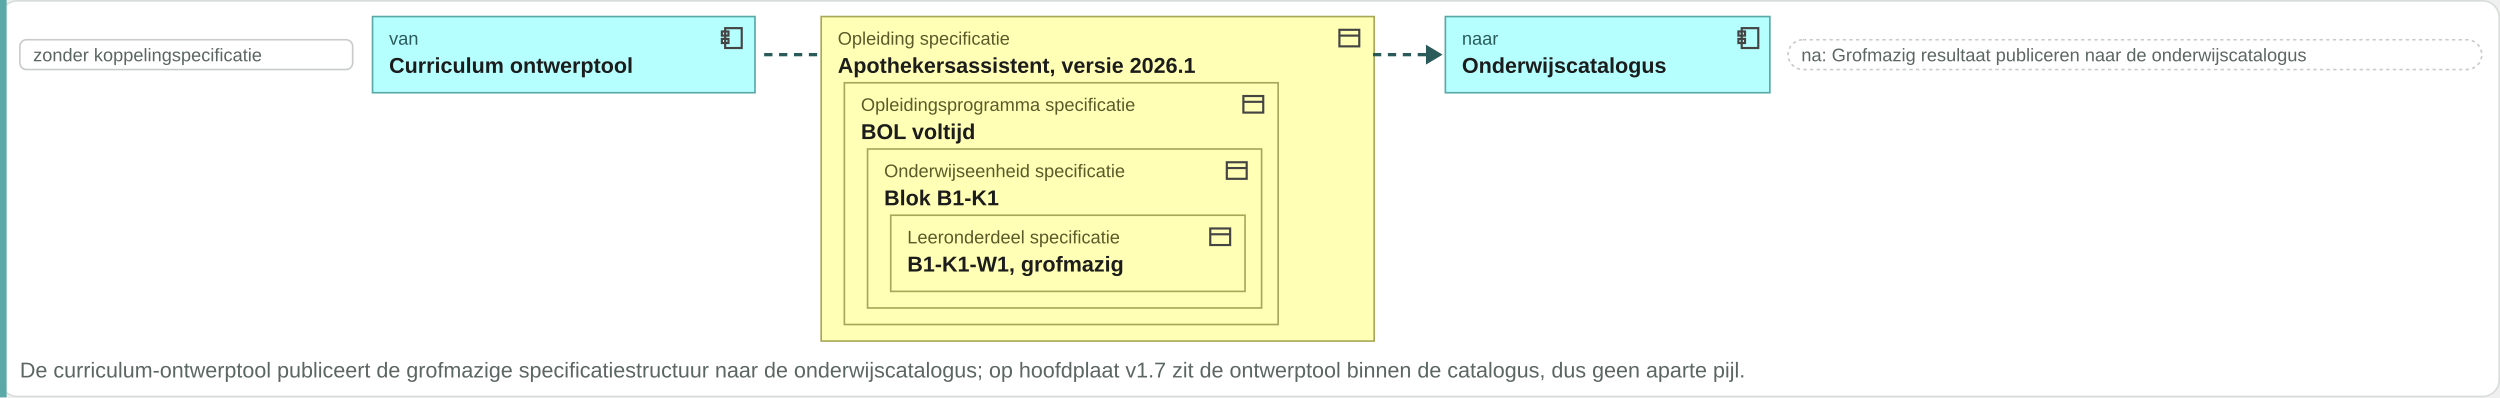
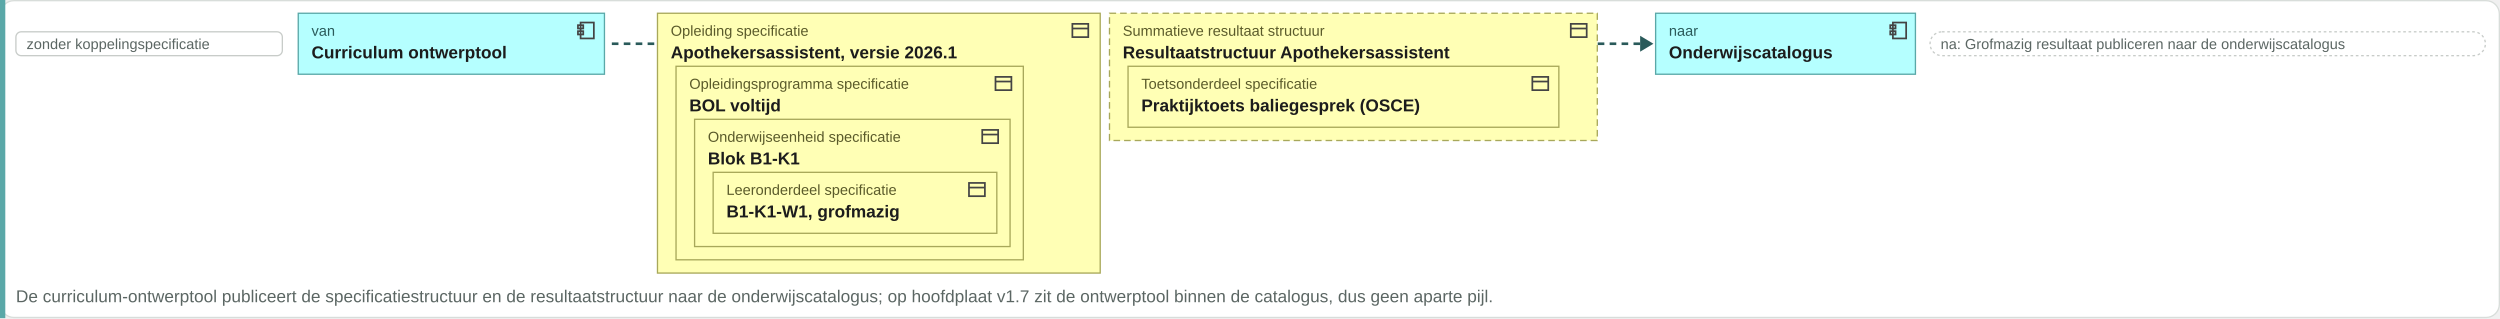
- <svg xmlns="http://www.w3.org/2000/svg" viewBox="0 0 1510 240" width="1510" height="240">
-   <rect x="0.5" y="0.5" width="1509" height="239" rx="10" fill="#ffffff" stroke="#d8ddda" />
+ <svg xmlns="http://www.w3.org/2000/svg" viewBox="0 0 1886 240" width="1886" height="240">
+   <rect x="0.5" y="0.5" width="1885" height="239" rx="10" fill="#ffffff" stroke="#d8ddda" />
  <rect x="0" y="0" width="4" height="240" fill="#5aa8a8" />
  <rect x="12" y="24" width="201" height="18" rx="4" fill="#ffffff" stroke="#c8ccc9" />
  <text x="20" y="37" font-family="Arial, Helvetica, sans-serif" font-size="11" fill="#5b6663" text-anchor="start">zonder koppelingspecificatie</text>
  <rect x="225" y="10" width="231" height="46" rx="0" fill="#b5ffff" stroke="#5aa8a8" />
  <g transform="translate(434,15)" fill="none" stroke="#444" stroke-width="1.3">
    <rect x="4" y="2" width="10" height="12" />
    <rect x="2" y="4" width="4" height="2.5" />
    <rect x="2" y="8.5" width="4" height="2.5" />
  </g>
  <text x="235" y="27" font-family="Arial, Helvetica, sans-serif" font-size="11" fill="#2a5a5a" text-anchor="start">van</text>
  <text x="235" y="44" font-family="Arial, Helvetica, sans-serif" font-size="13" font-weight="bold" fill="#1c1c1c" text-anchor="start">Curriculum ontwerptool</text>
  <path d="M461.56 33h34" stroke="#2a5a5a" stroke-width="2" stroke-dasharray="5 4" />
  <rect x="496" y="10" width="334" height="196" rx="0" fill="#ffffb5" stroke="#a8a85a" />
  <g transform="translate(807,15)" fill="none" stroke="#444" stroke-width="1.3">
    <rect x="2" y="3" width="12" height="10" />
    <path d="M2 6.5h12" />
  </g>
  <text x="506" y="27" font-family="Arial, Helvetica, sans-serif" font-size="11" fill="#5a5a2a" text-anchor="start">Opleiding specificatie</text>
  <text x="506" y="44" font-family="Arial, Helvetica, sans-serif" font-size="13" font-weight="bold" fill="#1c1c1c" text-anchor="start">Apothekersassistent, versie 2026.1</text>
  <rect x="510" y="50" width="262" height="146" rx="0" fill="#ffffb5" stroke="#a8a85a" />
  <g transform="translate(749,55)" fill="none" stroke="#444" stroke-width="1.3">
    <rect x="2" y="3" width="12" height="10" />
    <path d="M2 6.5h12" />
  </g>
  <text x="520" y="67" font-family="Arial, Helvetica, sans-serif" font-size="11" fill="#5a5a2a" text-anchor="start">Opleidingsprogramma specificatie</text>
  <text x="520" y="84" font-family="Arial, Helvetica, sans-serif" font-size="13" font-weight="bold" fill="#1c1c1c" text-anchor="start">BOL voltijd</text>
  <rect x="524" y="90" width="238" height="96" rx="0" fill="#ffffb5" stroke="#a8a85a" />
  <g transform="translate(739,95)" fill="none" stroke="#444" stroke-width="1.3">
    <rect x="2" y="3" width="12" height="10" />
    <path d="M2 6.5h12" />
  </g>
  <text x="534" y="107" font-family="Arial, Helvetica, sans-serif" font-size="11" fill="#5a5a2a" text-anchor="start">Onderwijseenheid specificatie</text>
  <text x="534" y="124" font-family="Arial, Helvetica, sans-serif" font-size="13" font-weight="bold" fill="#1c1c1c" text-anchor="start">Blok B1-K1</text>
  <rect x="538" y="130" width="214" height="46" rx="0" fill="#ffffb5" stroke="#a8a85a" />
  <g transform="translate(729,135)" fill="none" stroke="#444" stroke-width="1.3">
    <rect x="2" y="3" width="12" height="10" />
    <path d="M2 6.5h12" />
  </g>
  <text x="548" y="147" font-family="Arial, Helvetica, sans-serif" font-size="11" fill="#5a5a2a" text-anchor="start">Leeronderdeel specificatie</text>
  <text x="548" y="164" font-family="Arial, Helvetica, sans-serif" font-size="13" font-weight="bold" fill="#1c1c1c" text-anchor="start">B1-K1-W1, grofmazig</text>
-   <path d="M829.28 33h34" stroke="#2a5a5a" stroke-width="2" stroke-dasharray="5 4" />
-   <path d="M861.28 27l10 6-10 6z" fill="#2a5a5a" />
-   <rect x="873" y="10" width="196" height="46" rx="0" fill="#b5ffff" stroke="#5aa8a8" />
-   <g transform="translate(1048,15)" fill="none" stroke="#444" stroke-width="1.3">
+   <rect x="837" y="10" width="368" height="96" rx="0" fill="#ffffb5" stroke="#a8a85a" stroke-dasharray="5 3" />
+   <g transform="translate(1183,15)" fill="none" stroke="#444" stroke-width="1.3">
+     <rect x="2" y="3" width="12" height="10" />
+     <path d="M2 6.5h12" />
+   </g>
+   <text x="847" y="27" font-family="Arial, Helvetica, sans-serif" font-size="11" fill="#5a5a2a" text-anchor="start">Summatieve resultaat structuur</text>
+   <text x="847" y="44" font-family="Arial, Helvetica, sans-serif" font-size="13" font-weight="bold" fill="#1c1c1c" text-anchor="start">Resultaatstructuur Apothekersassistent</text>
+   <rect x="851" y="50" width="325" height="46" rx="0" fill="#ffffb5" stroke="#a8a85a" />
+   <g transform="translate(1154,55)" fill="none" stroke="#444" stroke-width="1.3">
+     <rect x="2" y="3" width="12" height="10" />
+     <path d="M2 6.5h12" />
+   </g>
+   <text x="861" y="67" font-family="Arial, Helvetica, sans-serif" font-size="11" fill="#5a5a2a" text-anchor="start">Toetsonderdeel specificatie</text>
+   <text x="861" y="84" font-family="Arial, Helvetica, sans-serif" font-size="13" font-weight="bold" fill="#1c1c1c" text-anchor="start">Praktijktoets baliegesprek (OSCE)</text>
+   <path d="M1205.32 33h34" stroke="#2a5a5a" stroke-width="2" stroke-dasharray="5 4" />
+   <path d="M1237.32 27l10 6-10 6z" fill="#2a5a5a" />
+   <rect x="1249" y="10" width="196" height="46" rx="0" fill="#b5ffff" stroke="#5aa8a8" />
+   <g transform="translate(1424,15)" fill="none" stroke="#444" stroke-width="1.3">
    <rect x="4" y="2" width="10" height="12" />
    <rect x="2" y="4" width="4" height="2.5" />
    <rect x="2" y="8.5" width="4" height="2.5" />
  </g>
-   <text x="883" y="27" font-family="Arial, Helvetica, sans-serif" font-size="11" fill="#2a5a5a" text-anchor="start">naar</text>
-   <text x="883" y="44" font-family="Arial, Helvetica, sans-serif" font-size="13" font-weight="bold" fill="#1c1c1c" text-anchor="start">Onderwijscatalogus</text>
-   <rect x="1080" y="24" width="419" height="18" rx="9" fill="#ffffff" stroke="#c8ccc9" stroke-dasharray="2 2" />
-   <text x="1088" y="37" font-family="Arial, Helvetica, sans-serif" font-size="11" fill="#5b6663" text-anchor="start">na: Grofmazig resultaat publiceren naar de onderwijscatalogus</text>
-   <text x="12" y="228" font-family="Arial, Helvetica, sans-serif" font-size="13" fill="#5b6663" text-anchor="start">De curriculum-ontwerptool publiceert de grofmazige specificatiestructuur naar de onderwijscatalogus; op hoofdplaat v1.7 zit de ontwerptool binnen de catalogus, dus geen aparte pijl.</text>
+   <text x="1259" y="27" font-family="Arial, Helvetica, sans-serif" font-size="11" fill="#2a5a5a" text-anchor="start">naar</text>
+   <text x="1259" y="44" font-family="Arial, Helvetica, sans-serif" font-size="13" font-weight="bold" fill="#1c1c1c" text-anchor="start">Onderwijscatalogus</text>
+   <rect x="1456" y="24" width="419" height="18" rx="9" fill="#ffffff" stroke="#c8ccc9" stroke-dasharray="2 2" />
+   <text x="1464" y="37" font-family="Arial, Helvetica, sans-serif" font-size="11" fill="#5b6663" text-anchor="start">na: Grofmazig resultaat publiceren naar de onderwijscatalogus</text>
+   <text x="12" y="228" font-family="Arial, Helvetica, sans-serif" font-size="13" fill="#5b6663" text-anchor="start">De curriculum-ontwerptool publiceert de specificatiestructuur en de resultaatstructuur naar de onderwijscatalogus; op hoofdplaat v1.7 zit de ontwerptool binnen de catalogus, dus geen aparte pijl.</text>
</svg>
